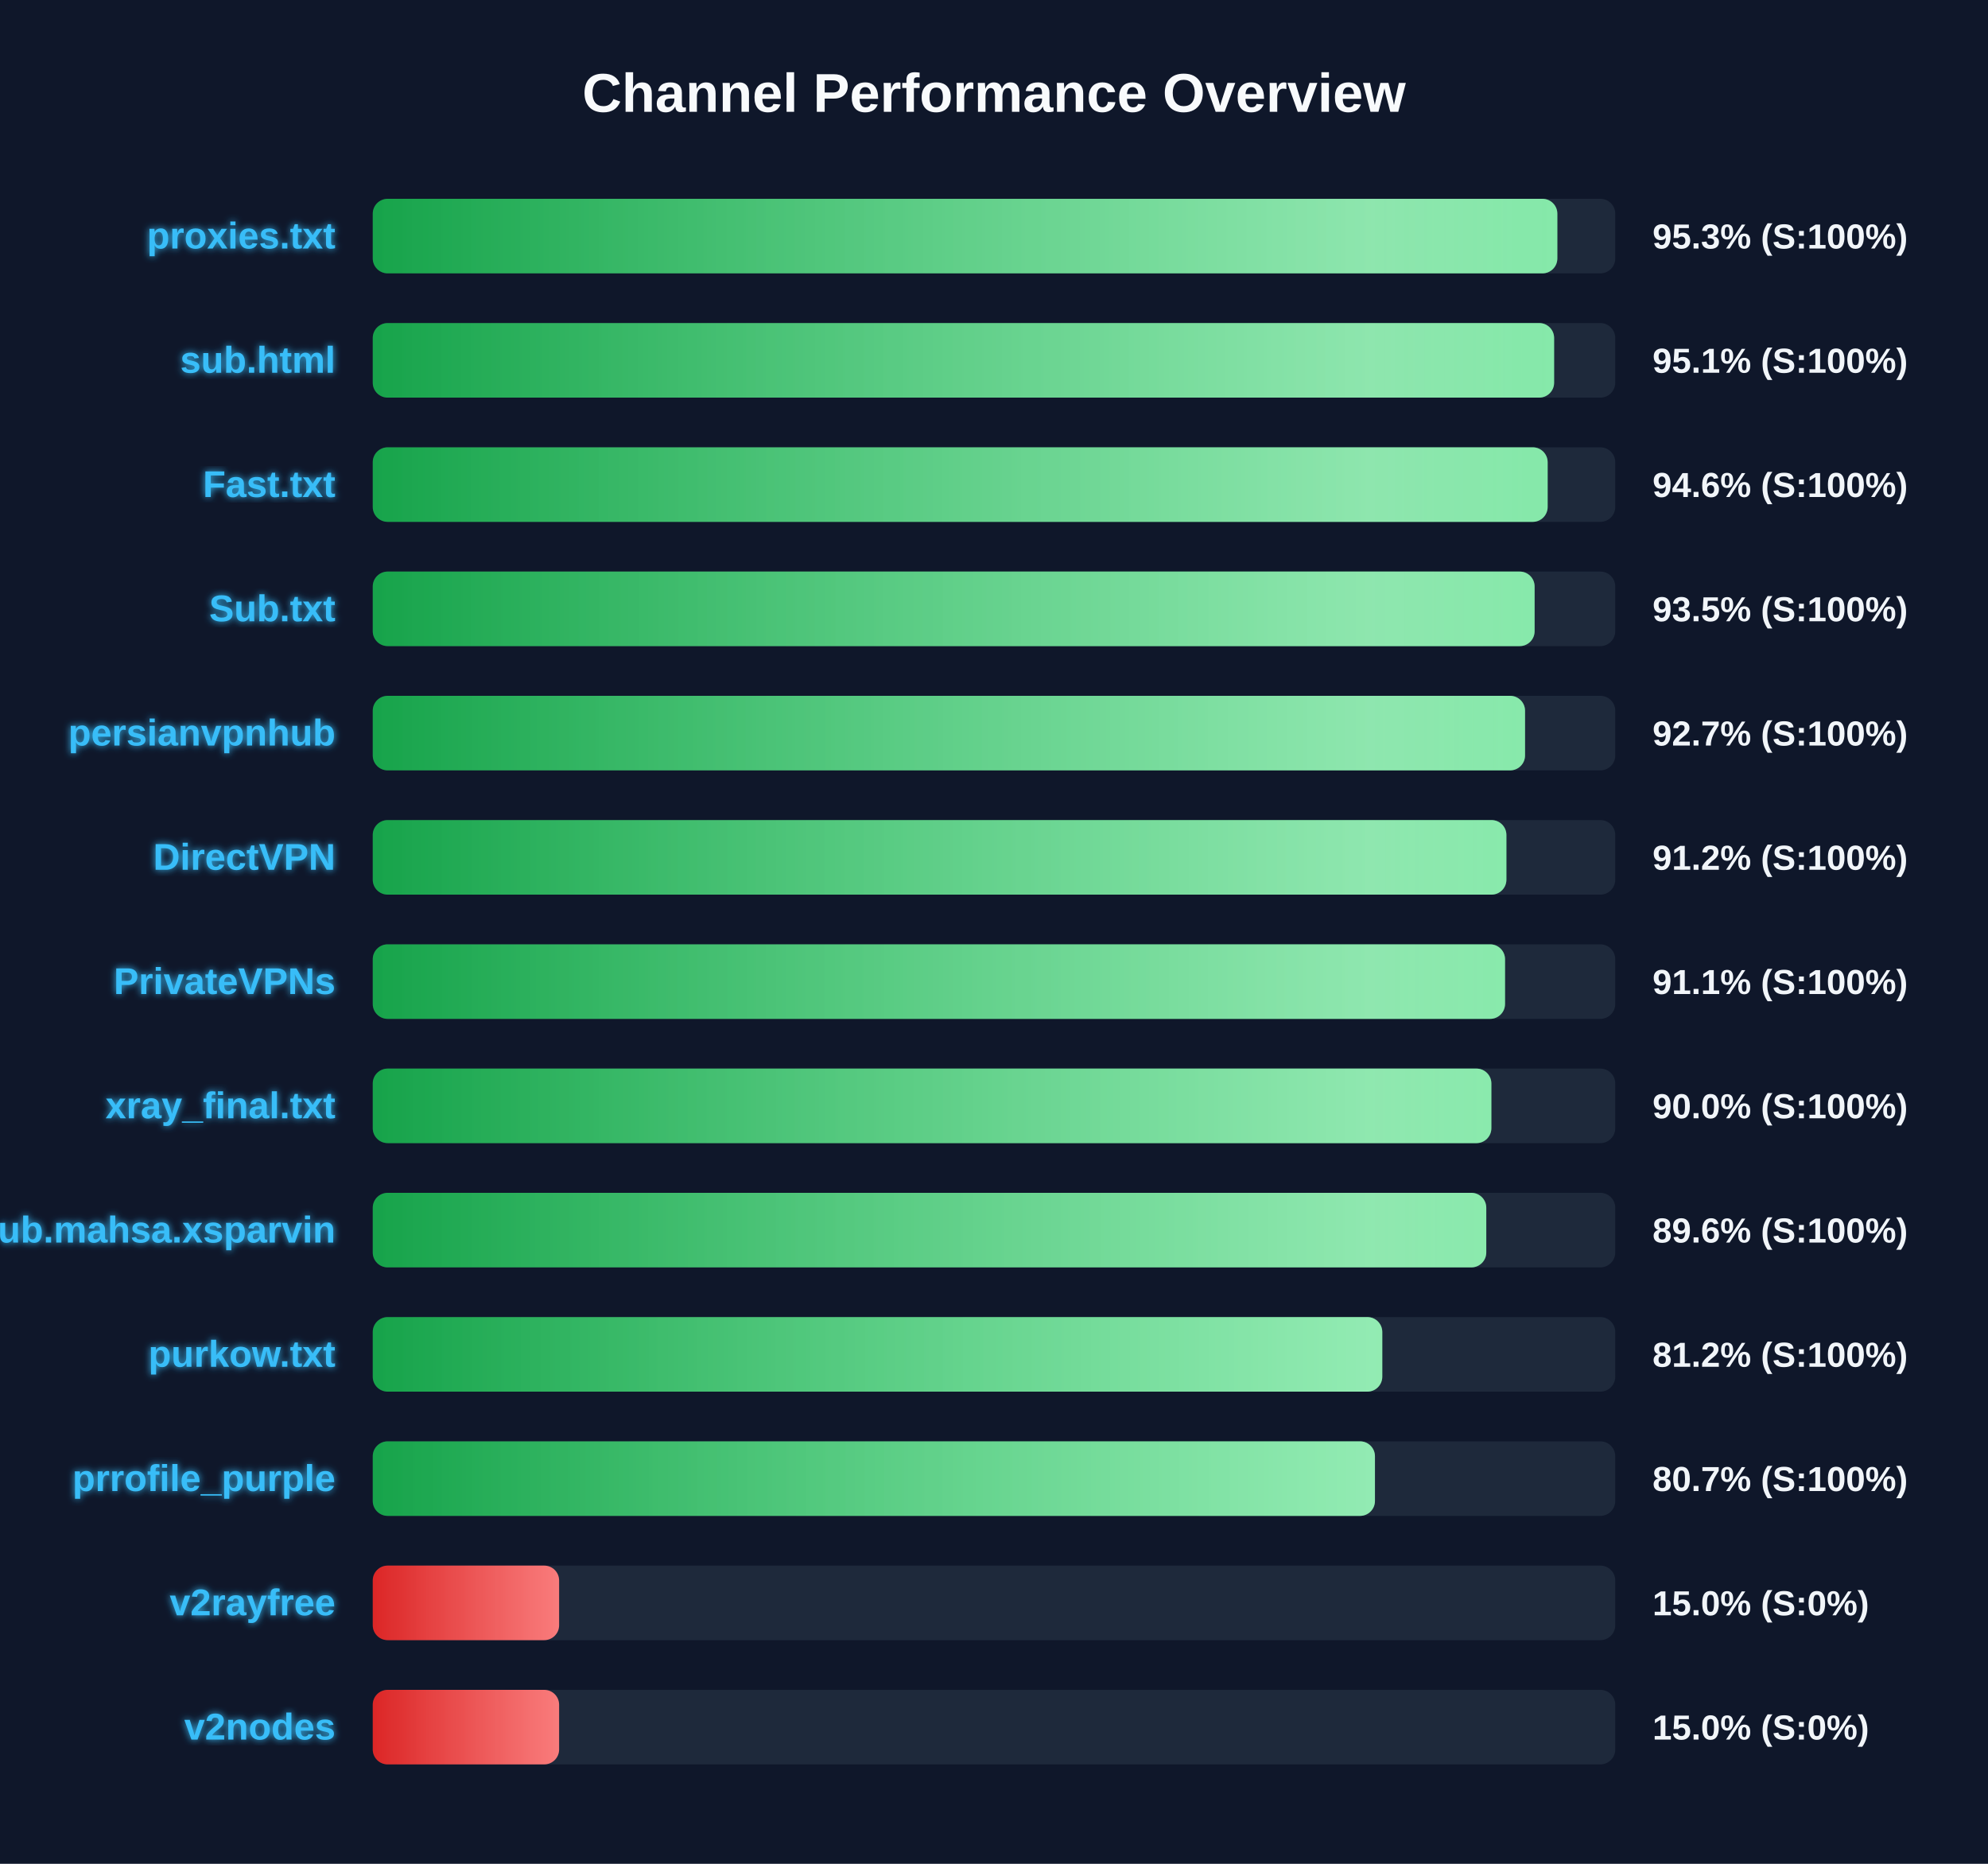
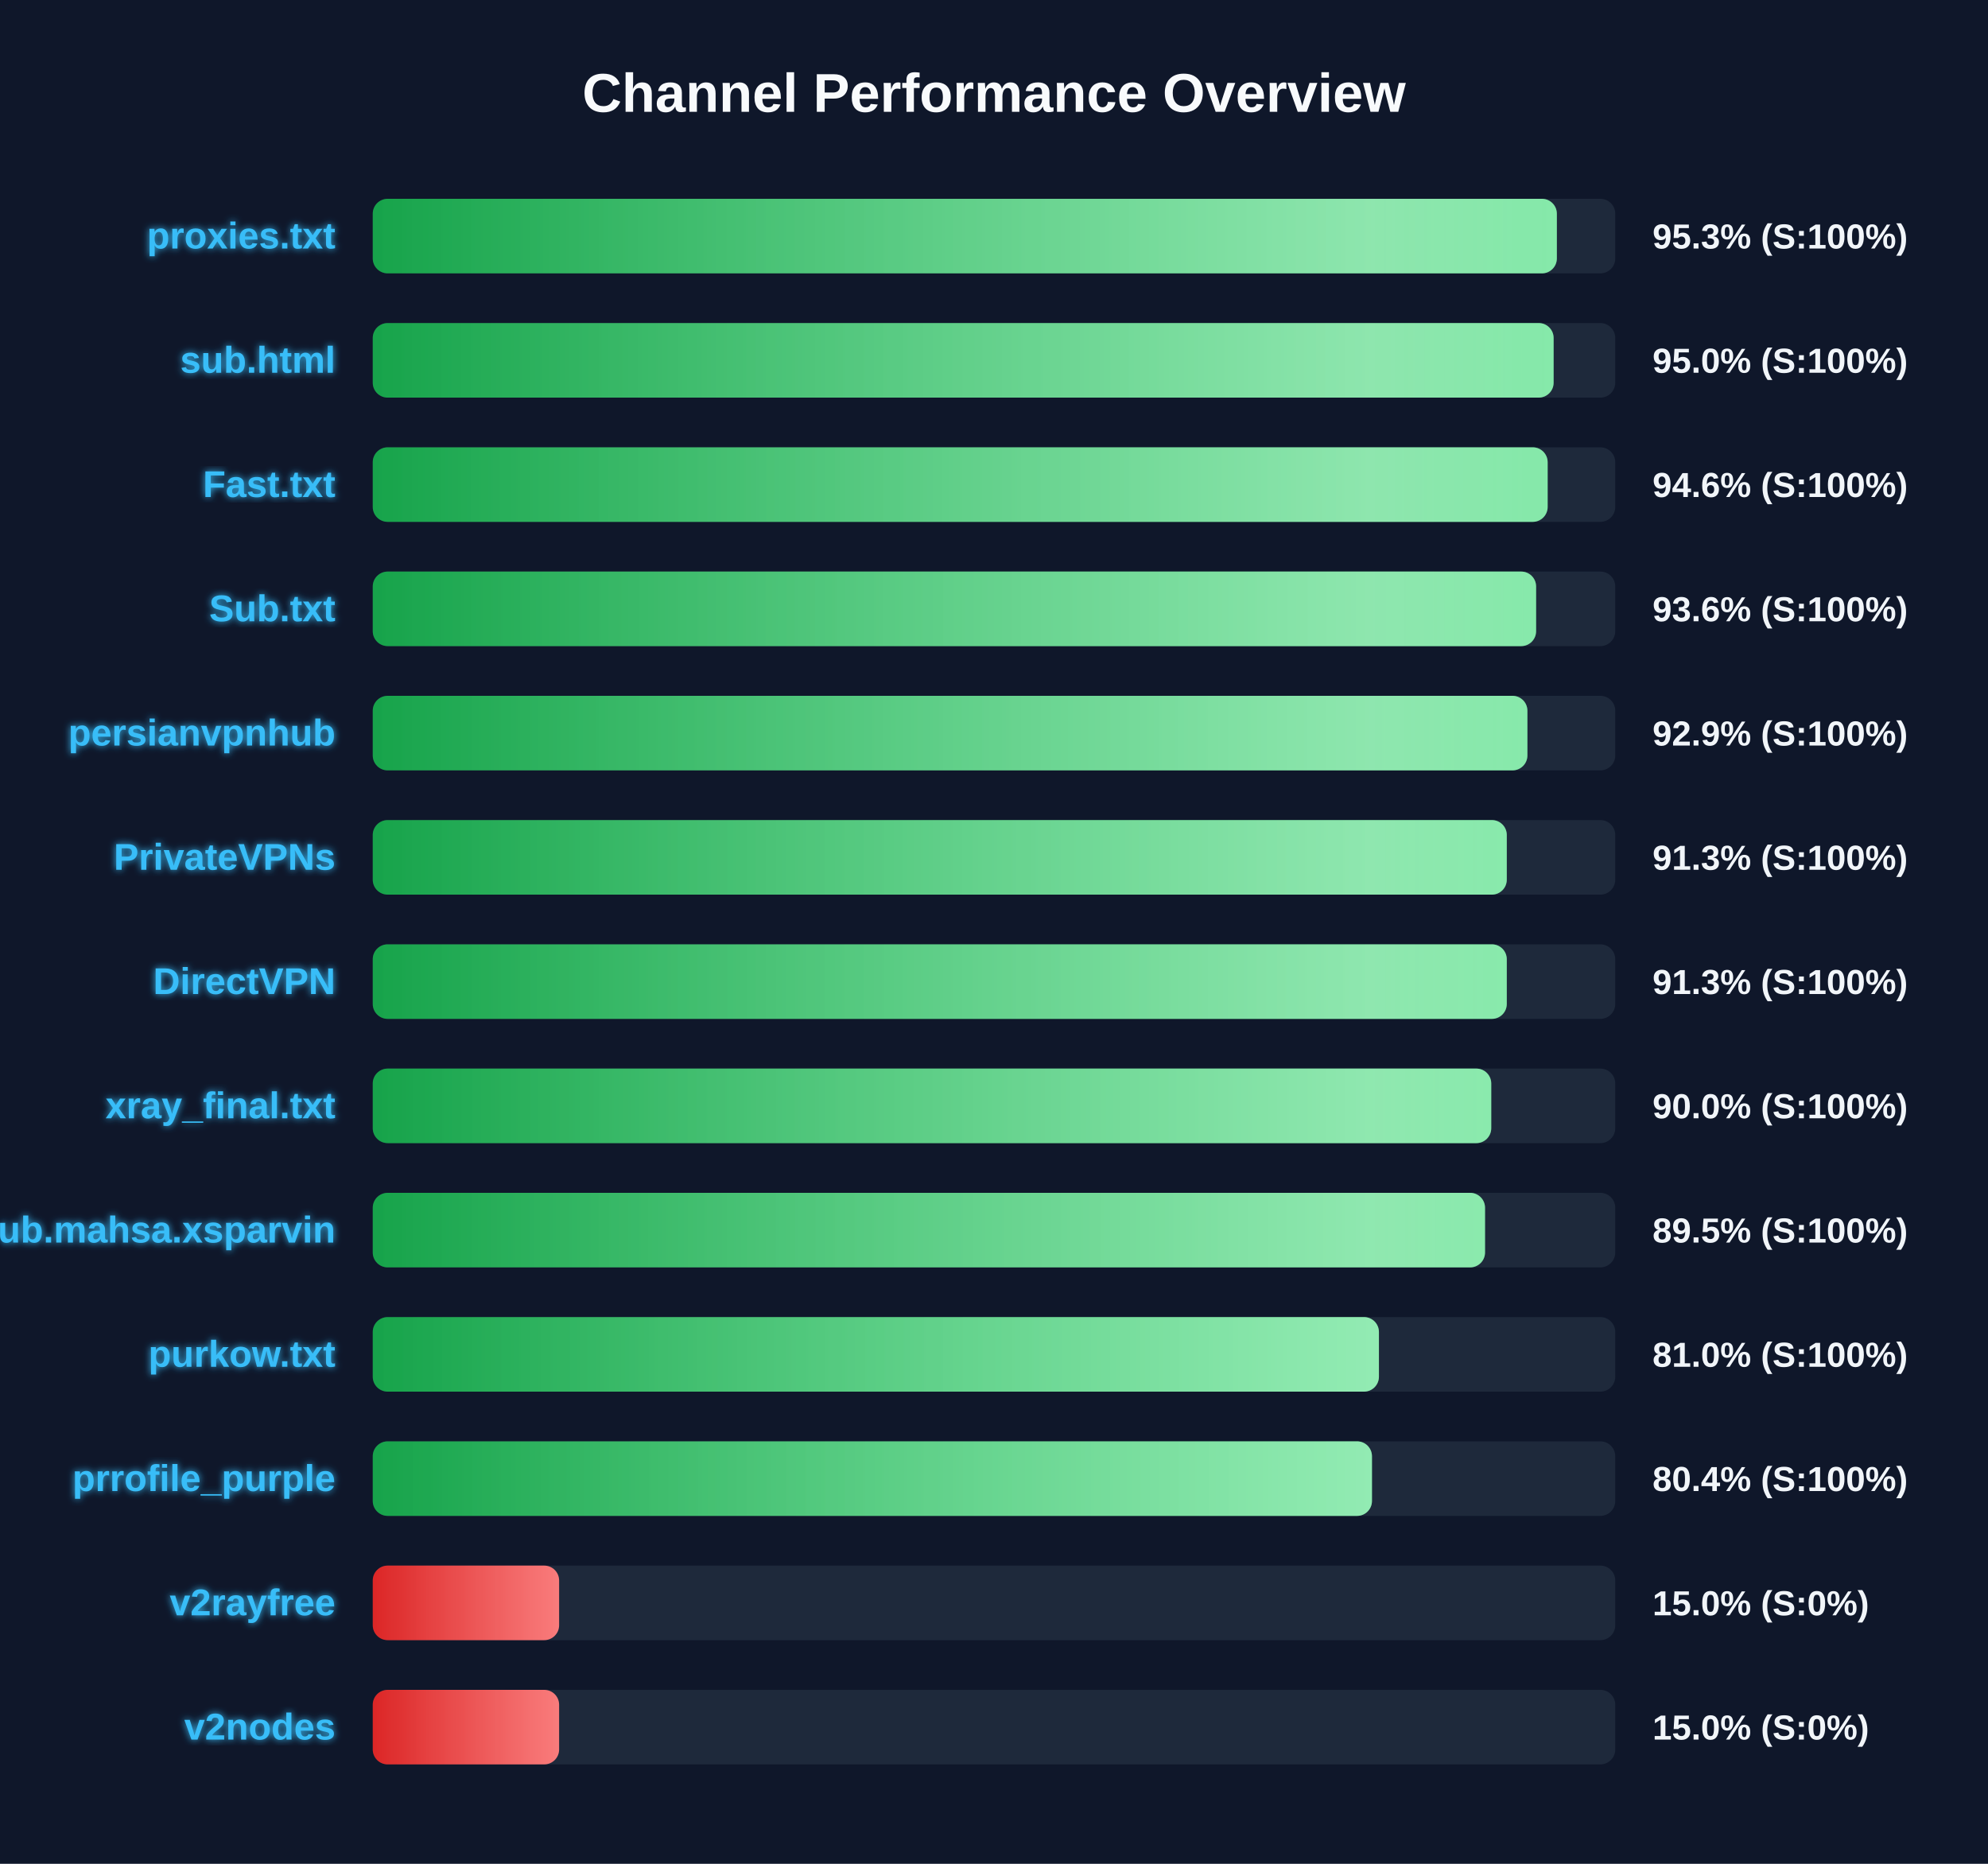
<svg xmlns="http://www.w3.org/2000/svg" width="800" height="750" version="1.1">
  <defs>
    <linearGradient id="grad-green" x1="0%" y1="0%" x2="100%" y2="0%">
      <stop offset="0%" stop-color="#16a34a" />
      <stop offset="100%" stop-color="#4ade80" />
    </linearGradient>
    <linearGradient id="grad-yellow" x1="0%" y1="0%" x2="100%" y2="0%">
      <stop offset="0%" stop-color="#ca8a04" />
      <stop offset="100%" stop-color="#fde047" />
    </linearGradient>
    <linearGradient id="grad-red" x1="0%" y1="0%" x2="100%" y2="0%">
      <stop offset="0%" stop-color="#dc2626" />
      <stop offset="100%" stop-color="#f87171" />
    </linearGradient>
    <linearGradient id="shimmer" x1="0%" y1="0%" x2="100%" y2="0%">
      <stop offset="0%" stop-color="rgba(255,255,255,0)" />
      <stop offset="50%" stop-color="rgba(255,255,255,0.4)" />
      <stop offset="100%" stop-color="rgba(255,255,255,0)" />
    </linearGradient>
    <filter id="glow" x="-20%" y="-20%" width="140%" height="140%">
      <feGaussianBlur stdDeviation="1.5" result="blur" />
      <feComposite in="SourceGraphic" in2="blur" operator="over" />
    </filter>
  </defs>
  <style>
        .bg-rect { fill: #0f172a; }
        .title { font: bold 22px 'Segoe UI', Arial, sans-serif; fill: #f8fafc; }
        .row { font: bold 15px 'Segoe UI', Arial, sans-serif; fill: #38bdf8; filter: url(#glow); }
        .score { font: bold 14px 'Segoe UI', Arial, sans-serif; fill: #f1f5f9; }
        @keyframes shimmer-anim {
            0% { transform: translateX(-100%); }
            100% { transform: translateX(200%); }
        }
        .shimmer-rect {
            animation: shimmer-anim 2.5s infinite linear;
        }
    </style>
  <rect width="100%" height="100%" class="bg-rect" />
  <text x="400" y="45" text-anchor="middle" class="title">Channel Performance Overview</text>
  <rect x="150" y="80" width="500" height="30" fill="#1e293b" rx="6" />
  <clipPath id="clip-0">
-     <rect x="150" y="80" width="476.7" height="30" rx="6" />
+     <rect x="150" y="80" width="476.5" height="30" rx="6" />
  </clipPath>
-   <rect x="150" y="80" width="476.7" height="30" fill="url(#grad-green)" rx="6" />
+   <rect x="150" y="80" width="476.5" height="30" fill="url(#grad-green)" rx="6" />
  <g clip-path="url(#clip-0)">
    <rect x="150" y="80" width="100%" height="30" fill="url(#shimmer)" class="shimmer-rect" />
  </g>
  <text x="135" y="100" text-anchor="end" class="row">proxies.txt</text>
  <text x="665" y="100" text-anchor="start" class="score">95.3% (S:100%)</text>
  <rect x="150" y="130" width="500" height="30" fill="#1e293b" rx="6" />
  <clipPath id="clip-1">
-     <rect x="150" y="130" width="475.4" height="30" rx="6" />
+     <rect x="150" y="130" width="475.2" height="30" rx="6" />
  </clipPath>
-   <rect x="150" y="130" width="475.4" height="30" fill="url(#grad-green)" rx="6" />
+   <rect x="150" y="130" width="475.2" height="30" fill="url(#grad-green)" rx="6" />
  <g clip-path="url(#clip-1)">
    <rect x="150" y="130" width="100%" height="30" fill="url(#shimmer)" class="shimmer-rect" />
  </g>
  <text x="135" y="150" text-anchor="end" class="row">sub.html</text>
-   <text x="665" y="150" text-anchor="start" class="score">95.1% (S:100%)</text>
+   <text x="665" y="150" text-anchor="start" class="score">95.0% (S:100%)</text>
  <rect x="150" y="180" width="500" height="30" fill="#1e293b" rx="6" />
  <clipPath id="clip-2">
    <rect x="150" y="180" width="472.8" height="30" rx="6" />
  </clipPath>
  <rect x="150" y="180" width="472.8" height="30" fill="url(#grad-green)" rx="6" />
  <g clip-path="url(#clip-2)">
    <rect x="150" y="180" width="100%" height="30" fill="url(#shimmer)" class="shimmer-rect" />
  </g>
  <text x="135" y="200" text-anchor="end" class="row">Fast.txt</text>
  <text x="665" y="200" text-anchor="start" class="score">94.6% (S:100%)</text>
  <rect x="150" y="230" width="500" height="30" fill="#1e293b" rx="6" />
  <clipPath id="clip-3">
-     <rect x="150" y="230" width="467.55" height="30" rx="6" />
+     <rect x="150" y="230" width="468.15" height="30" rx="6" />
  </clipPath>
-   <rect x="150" y="230" width="467.55" height="30" fill="url(#grad-green)" rx="6" />
+   <rect x="150" y="230" width="468.15" height="30" fill="url(#grad-green)" rx="6" />
  <g clip-path="url(#clip-3)">
    <rect x="150" y="230" width="100%" height="30" fill="url(#shimmer)" class="shimmer-rect" />
  </g>
  <text x="135" y="250" text-anchor="end" class="row">Sub.txt</text>
-   <text x="665" y="250" text-anchor="start" class="score">93.5% (S:100%)</text>
+   <text x="665" y="250" text-anchor="start" class="score">93.6% (S:100%)</text>
  <rect x="150" y="280" width="500" height="30" fill="#1e293b" rx="6" />
  <clipPath id="clip-4">
-     <rect x="150" y="280" width="463.7" height="30" rx="6" />
+     <rect x="150" y="280" width="464.65" height="30" rx="6" />
  </clipPath>
-   <rect x="150" y="280" width="463.7" height="30" fill="url(#grad-green)" rx="6" />
+   <rect x="150" y="280" width="464.65" height="30" fill="url(#grad-green)" rx="6" />
  <g clip-path="url(#clip-4)">
    <rect x="150" y="280" width="100%" height="30" fill="url(#shimmer)" class="shimmer-rect" />
  </g>
  <text x="135" y="300" text-anchor="end" class="row">persianvpnhub</text>
-   <text x="665" y="300" text-anchor="start" class="score">92.7% (S:100%)</text>
+   <text x="665" y="300" text-anchor="start" class="score">92.9% (S:100%)</text>
  <rect x="150" y="330" width="500" height="30" fill="#1e293b" rx="6" />
  <clipPath id="clip-5">
-     <rect x="150" y="330" width="456.2" height="30" rx="6" />
+     <rect x="150" y="330" width="456.35" height="30" rx="6" />
  </clipPath>
-   <rect x="150" y="330" width="456.2" height="30" fill="url(#grad-green)" rx="6" />
+   <rect x="150" y="330" width="456.35" height="30" fill="url(#grad-green)" rx="6" />
  <g clip-path="url(#clip-5)">
    <rect x="150" y="330" width="100%" height="30" fill="url(#shimmer)" class="shimmer-rect" />
  </g>
-   <text x="135" y="350" text-anchor="end" class="row">DirectVPN</text>
-   <text x="665" y="350" text-anchor="start" class="score">91.2% (S:100%)</text>
+   <text x="135" y="350" text-anchor="end" class="row">PrivateVPNs</text>
+   <text x="665" y="350" text-anchor="start" class="score">91.3% (S:100%)</text>
  <rect x="150" y="380" width="500" height="30" fill="#1e293b" rx="6" />
  <clipPath id="clip-6">
-     <rect x="150" y="380" width="455.65" height="30" rx="6" />
+     <rect x="150" y="380" width="456.35" height="30" rx="6" />
  </clipPath>
-   <rect x="150" y="380" width="455.65" height="30" fill="url(#grad-green)" rx="6" />
+   <rect x="150" y="380" width="456.35" height="30" fill="url(#grad-green)" rx="6" />
  <g clip-path="url(#clip-6)">
    <rect x="150" y="380" width="100%" height="30" fill="url(#shimmer)" class="shimmer-rect" />
  </g>
-   <text x="135" y="400" text-anchor="end" class="row">PrivateVPNs</text>
-   <text x="665" y="400" text-anchor="start" class="score">91.1% (S:100%)</text>
+   <text x="135" y="400" text-anchor="end" class="row">DirectVPN</text>
+   <text x="665" y="400" text-anchor="start" class="score">91.3% (S:100%)</text>
  <rect x="150" y="430" width="500" height="30" fill="#1e293b" rx="6" />
  <clipPath id="clip-7">
-     <rect x="150" y="430" width="450.15" height="30" rx="6" />
+     <rect x="150" y="430" width="450.1" height="30" rx="6" />
  </clipPath>
-   <rect x="150" y="430" width="450.15" height="30" fill="url(#grad-green)" rx="6" />
+   <rect x="150" y="430" width="450.1" height="30" fill="url(#grad-green)" rx="6" />
  <g clip-path="url(#clip-7)">
    <rect x="150" y="430" width="100%" height="30" fill="url(#shimmer)" class="shimmer-rect" />
  </g>
  <text x="135" y="450" text-anchor="end" class="row">xray_final.txt</text>
  <text x="665" y="450" text-anchor="start" class="score">90.0% (S:100%)</text>
  <rect x="150" y="480" width="500" height="30" fill="#1e293b" rx="6" />
  <clipPath id="clip-8">
-     <rect x="150" y="480" width="448.1" height="30" rx="6" />
+     <rect x="150" y="480" width="447.6" height="30" rx="6" />
  </clipPath>
-   <rect x="150" y="480" width="448.1" height="30" fill="url(#grad-green)" rx="6" />
+   <rect x="150" y="480" width="447.6" height="30" fill="url(#grad-green)" rx="6" />
  <g clip-path="url(#clip-8)">
    <rect x="150" y="480" width="100%" height="30" fill="url(#shimmer)" class="shimmer-rect" />
  </g>
  <text x="135" y="500" text-anchor="end" class="row">Sub.mahsa.xsparvin</text>
-   <text x="665" y="500" text-anchor="start" class="score">89.6% (S:100%)</text>
+   <text x="665" y="500" text-anchor="start" class="score">89.5% (S:100%)</text>
  <rect x="150" y="530" width="500" height="30" fill="#1e293b" rx="6" />
  <clipPath id="clip-9">
-     <rect x="150" y="530" width="406.25" height="30" rx="6" />
+     <rect x="150" y="530" width="404.9" height="30" rx="6" />
  </clipPath>
-   <rect x="150" y="530" width="406.25" height="30" fill="url(#grad-green)" rx="6" />
+   <rect x="150" y="530" width="404.9" height="30" fill="url(#grad-green)" rx="6" />
  <g clip-path="url(#clip-9)">
    <rect x="150" y="530" width="100%" height="30" fill="url(#shimmer)" class="shimmer-rect" />
  </g>
  <text x="135" y="550" text-anchor="end" class="row">purkow.txt</text>
-   <text x="665" y="550" text-anchor="start" class="score">81.2% (S:100%)</text>
+   <text x="665" y="550" text-anchor="start" class="score">81.0% (S:100%)</text>
  <rect x="150" y="580" width="500" height="30" fill="#1e293b" rx="6" />
  <clipPath id="clip-10">
-     <rect x="150" y="580" width="403.3" height="30" rx="6" />
+     <rect x="150" y="580" width="402.1" height="30" rx="6" />
  </clipPath>
-   <rect x="150" y="580" width="403.3" height="30" fill="url(#grad-green)" rx="6" />
+   <rect x="150" y="580" width="402.1" height="30" fill="url(#grad-green)" rx="6" />
  <g clip-path="url(#clip-10)">
    <rect x="150" y="580" width="100%" height="30" fill="url(#shimmer)" class="shimmer-rect" />
  </g>
  <text x="135" y="600" text-anchor="end" class="row">prrofile_purple</text>
-   <text x="665" y="600" text-anchor="start" class="score">80.7% (S:100%)</text>
+   <text x="665" y="600" text-anchor="start" class="score">80.4% (S:100%)</text>
  <rect x="150" y="630" width="500" height="30" fill="#1e293b" rx="6" />
  <clipPath id="clip-11">
    <rect x="150" y="630" width="75.0" height="30" rx="6" />
  </clipPath>
  <rect x="150" y="630" width="75.0" height="30" fill="url(#grad-red)" rx="6" />
  <g clip-path="url(#clip-11)">
    <rect x="150" y="630" width="100%" height="30" fill="url(#shimmer)" class="shimmer-rect" />
  </g>
  <text x="135" y="650" text-anchor="end" class="row">v2rayfree</text>
  <text x="665" y="650" text-anchor="start" class="score">15.0% (S:0%)</text>
  <rect x="150" y="680" width="500" height="30" fill="#1e293b" rx="6" />
  <clipPath id="clip-12">
    <rect x="150" y="680" width="75.0" height="30" rx="6" />
  </clipPath>
  <rect x="150" y="680" width="75.0" height="30" fill="url(#grad-red)" rx="6" />
  <g clip-path="url(#clip-12)">
    <rect x="150" y="680" width="100%" height="30" fill="url(#shimmer)" class="shimmer-rect" />
  </g>
  <text x="135" y="700" text-anchor="end" class="row">v2nodes</text>
  <text x="665" y="700" text-anchor="start" class="score">15.0% (S:0%)</text>
</svg>
